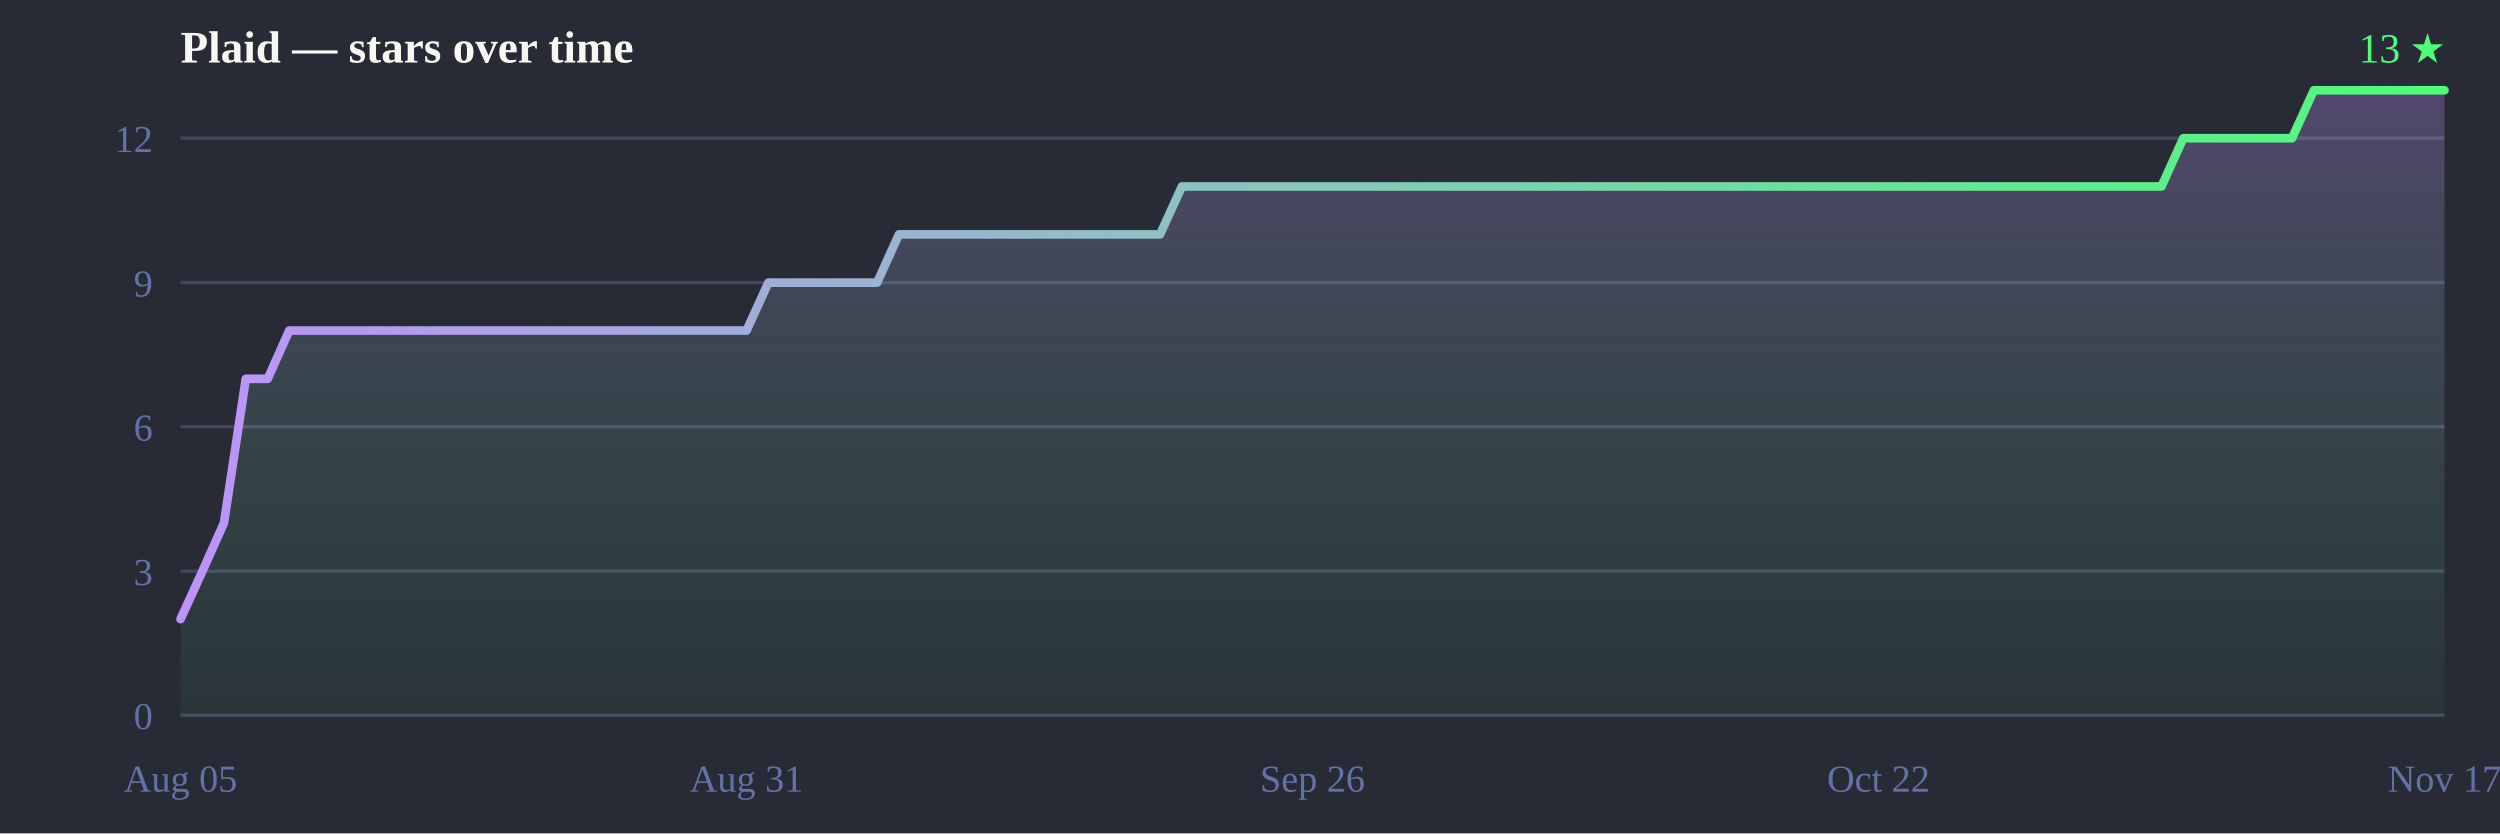
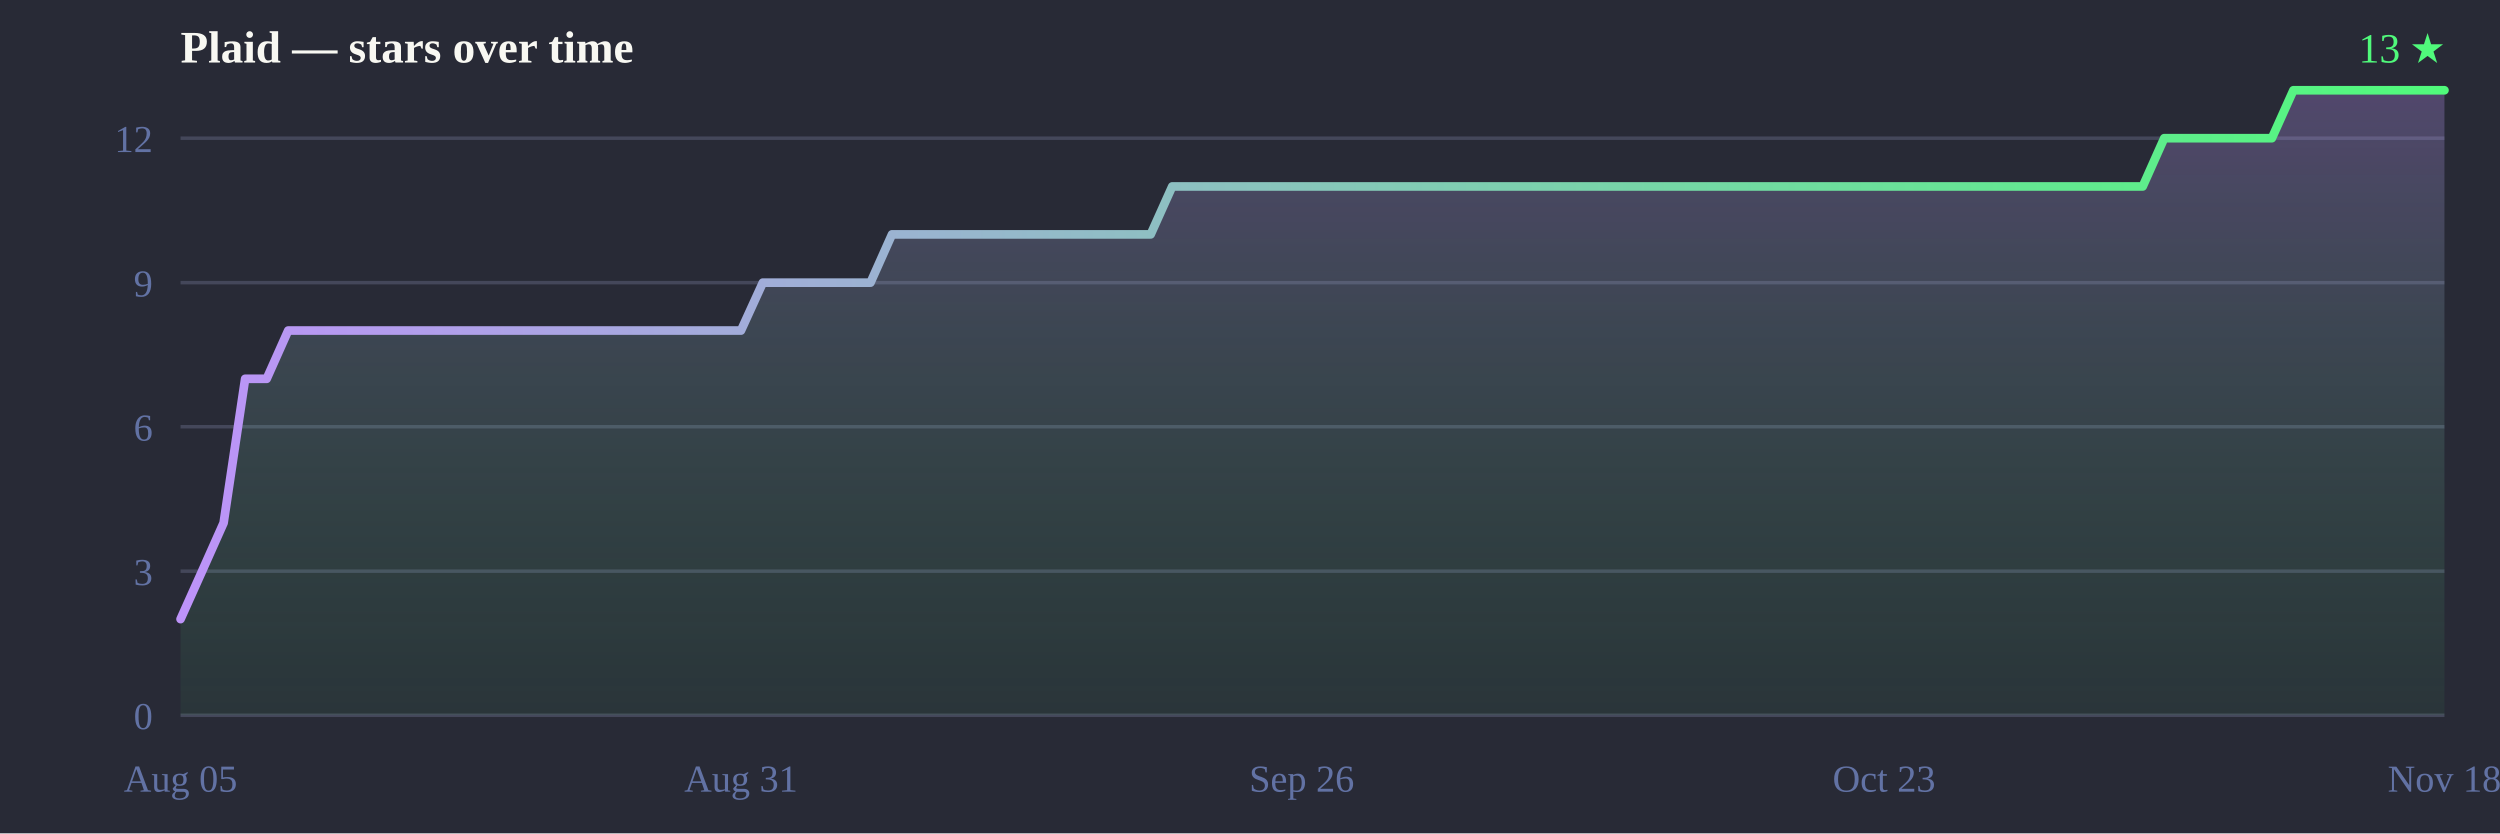
<svg xmlns="http://www.w3.org/2000/svg" width="720" height="240" viewBox="0 0 720 240">
  <defs>
    <linearGradient id="line" x1="0" y1="0" x2="1" y2="0">
      <stop offset="0%" stop-color="#bd93f9" />
      <stop offset="100%" stop-color="#50fa7b" />
    </linearGradient>
    <linearGradient id="fill" x1="0" y1="0" x2="0" y2="1">
      <stop offset="0%" stop-color="#bd93f9" stop-opacity="0.28" />
      <stop offset="100%" stop-color="#50fa7b" stop-opacity="0.05" />
    </linearGradient>
  </defs>
  <rect width="720" height="240" fill="#282a36" />
  <text x="52" y="18" font-size="13" font-weight="bold" fill="#f8f8f2">Plaid — stars over time</text>
  <text x="704" y="18" text-anchor="end" font-size="12" fill="#50fa7b">13 ★</text>
  <line x1="52" y1="206.0" x2="704" y2="206.0" stroke="#44475a" stroke-width="1" />
  <line x1="52" y1="164.5" x2="704" y2="164.5" stroke="#44475a" stroke-width="1" />
  <line x1="52" y1="122.9" x2="704" y2="122.9" stroke="#44475a" stroke-width="1" />
  <line x1="52" y1="81.4" x2="704" y2="81.4" stroke="#44475a" stroke-width="1" />
  <line x1="52" y1="39.8" x2="704" y2="39.8" stroke="#44475a" stroke-width="1" />
  <text x="44" y="210.0" text-anchor="end" font-size="11" fill="#6272a4">0</text>
  <text x="44" y="168.5" text-anchor="end" font-size="11" fill="#6272a4">3</text>
  <text x="44" y="126.9" text-anchor="end" font-size="11" fill="#6272a4">6</text>
  <text x="44" y="85.4" text-anchor="end" font-size="11" fill="#6272a4">9</text>
  <text x="44" y="43.8" text-anchor="end" font-size="11" fill="#6272a4">12</text>
  <text x="52.0" y="228" text-anchor="middle" font-size="11" fill="#6272a4">Aug 05</text>
-   <text x="215.0" y="228" text-anchor="middle" font-size="11" fill="#6272a4">Aug 31</text>
-   <text x="378.0" y="228" text-anchor="middle" font-size="11" fill="#6272a4">Sep 26</text>
-   <text x="541.0" y="228" text-anchor="middle" font-size="11" fill="#6272a4">Oct 22</text>
-   <text x="704.0" y="228" text-anchor="middle" font-size="11" fill="#6272a4">Nov 17</text>
-   <path d="M52.0,206.0 L52.0,178.3 L58.3,164.5 L64.5,150.6 L70.8,109.1 L77.1,109.1 L83.3,95.2 L89.6,95.2 L95.9,95.2 L102.2,95.2 L108.4,95.2 L114.7,95.2 L121.0,95.2 L127.2,95.2 L133.5,95.2 L139.8,95.2 L146.0,95.2 L152.3,95.2 L158.6,95.2 L164.8,95.2 L171.1,95.2 L177.4,95.2 L183.7,95.2 L189.9,95.2 L196.2,95.2 L202.5,95.2 L208.7,95.2 L215.0,95.2 L221.3,81.4 L227.5,81.4 L233.8,81.4 L240.1,81.4 L246.3,81.4 L252.6,81.4 L258.9,67.5 L265.2,67.5 L271.4,67.5 L277.7,67.5 L284.0,67.5 L290.2,67.5 L296.5,67.5 L302.8,67.5 L309.0,67.5 L315.3,67.5 L321.6,67.5 L327.8,67.5 L334.1,67.5 L340.4,53.7 L346.7,53.7 L352.9,53.7 L359.2,53.7 L365.5,53.7 L371.7,53.7 L378.0,53.7 L384.3,53.7 L390.5,53.7 L396.8,53.7 L403.1,53.7 L409.3,53.7 L415.6,53.7 L421.9,53.7 L428.2,53.7 L434.4,53.7 L440.7,53.7 L447.0,53.7 L453.2,53.7 L459.5,53.7 L465.8,53.7 L472.0,53.7 L478.3,53.7 L484.6,53.7 L490.8,53.7 L497.1,53.7 L503.4,53.7 L509.7,53.7 L515.9,53.7 L522.2,53.7 L528.5,53.7 L534.7,53.7 L541.0,53.7 L547.3,53.7 L553.5,53.7 L559.8,53.7 L566.1,53.7 L572.3,53.7 L578.6,53.7 L584.9,53.7 L591.2,53.7 L597.4,53.7 L603.7,53.7 L610.0,53.7 L616.2,53.7 L622.5,53.7 L628.8,39.8 L635.0,39.8 L641.3,39.8 L647.6,39.8 L653.8,39.8 L660.1,39.8 L666.4,26.0 L672.7,26.0 L678.9,26.0 L685.2,26.0 L691.5,26.0 L697.7,26.0 L704.0,26.0 L704.0,26.0 L704.0,206.0 Z" fill="url(#fill)" />
-   <path d="M52.0,178.3 58.3,164.5 64.5,150.6 70.8,109.1 77.1,109.1 83.3,95.2 89.6,95.2 95.9,95.2 102.2,95.2 108.4,95.2 114.7,95.2 121.0,95.2 127.2,95.2 133.5,95.2 139.8,95.2 146.0,95.2 152.3,95.2 158.6,95.2 164.8,95.2 171.1,95.2 177.4,95.2 183.7,95.2 189.9,95.2 196.2,95.2 202.5,95.2 208.7,95.2 215.0,95.2 221.3,81.4 227.5,81.4 233.8,81.4 240.1,81.4 246.3,81.4 252.6,81.4 258.9,67.5 265.2,67.5 271.4,67.5 277.7,67.5 284.0,67.5 290.2,67.5 296.5,67.5 302.8,67.5 309.0,67.5 315.3,67.5 321.6,67.5 327.8,67.5 334.1,67.5 340.4,53.7 346.7,53.7 352.9,53.7 359.2,53.7 365.5,53.7 371.7,53.7 378.0,53.7 384.3,53.7 390.5,53.7 396.8,53.7 403.1,53.7 409.3,53.7 415.6,53.7 421.9,53.7 428.2,53.7 434.4,53.7 440.7,53.7 447.0,53.7 453.2,53.7 459.5,53.7 465.8,53.7 472.0,53.7 478.3,53.7 484.6,53.7 490.8,53.7 497.1,53.7 503.4,53.7 509.7,53.7 515.9,53.7 522.2,53.7 528.5,53.7 534.7,53.7 541.0,53.7 547.3,53.7 553.5,53.7 559.8,53.7 566.1,53.7 572.3,53.7 578.6,53.7 584.9,53.7 591.2,53.7 597.4,53.7 603.7,53.7 610.0,53.7 616.2,53.7 622.5,53.7 628.8,39.8 635.0,39.8 641.3,39.8 647.6,39.8 653.8,39.8 660.1,39.8 666.4,26.0 672.7,26.0 678.9,26.0 685.2,26.0 691.5,26.0 697.7,26.0 704.0,26.0 704.0,26.0" fill="none" stroke="url(#line)" stroke-width="2.5" stroke-linejoin="round" stroke-linecap="round" />
+   <text x="213.4" y="228" text-anchor="middle" font-size="11" fill="#6272a4">Aug 31</text>
+   <text x="374.9" y="228" text-anchor="middle" font-size="11" fill="#6272a4">Sep 26</text>
+   <text x="542.6" y="228" text-anchor="middle" font-size="11" fill="#6272a4">Oct 23</text>
+   <text x="704.0" y="228" text-anchor="middle" font-size="11" fill="#6272a4">Nov 18</text>
+   <path d="M52.0,206.0 L52.0,178.3 L58.2,164.5 L64.4,150.6 L70.6,109.1 L76.8,109.1 L83.0,95.2 L89.3,95.2 L95.5,95.2 L101.7,95.2 L107.9,95.2 L114.1,95.2 L120.3,95.2 L126.5,95.2 L132.7,95.2 L138.9,95.2 L145.1,95.2 L151.4,95.2 L157.6,95.2 L163.8,95.2 L170.0,95.2 L176.2,95.2 L182.4,95.2 L188.6,95.2 L194.8,95.2 L201.0,95.2 L207.2,95.2 L213.4,95.2 L219.7,81.4 L225.9,81.4 L232.1,81.4 L238.3,81.4 L244.5,81.4 L250.7,81.4 L256.9,67.5 L263.1,67.5 L269.3,67.5 L275.5,67.5 L281.8,67.5 L288.0,67.5 L294.2,67.5 L300.4,67.5 L306.6,67.5 L312.8,67.5 L319.0,67.5 L325.2,67.5 L331.4,67.5 L337.6,53.7 L343.8,53.7 L350.1,53.7 L356.3,53.7 L362.5,53.7 L368.7,53.7 L374.9,53.7 L381.1,53.7 L387.3,53.7 L393.5,53.7 L399.7,53.7 L405.9,53.7 L412.2,53.7 L418.4,53.7 L424.6,53.7 L430.8,53.7 L437.0,53.7 L443.2,53.7 L449.4,53.7 L455.6,53.7 L461.8,53.7 L468.0,53.7 L474.2,53.7 L480.5,53.7 L486.7,53.7 L492.9,53.7 L499.1,53.7 L505.3,53.7 L511.5,53.7 L517.7,53.7 L523.9,53.7 L530.1,53.7 L536.3,53.7 L542.6,53.7 L548.8,53.7 L555.0,53.7 L561.2,53.7 L567.4,53.7 L573.6,53.7 L579.8,53.7 L586.0,53.7 L592.2,53.7 L598.4,53.7 L604.6,53.7 L610.9,53.7 L617.1,53.7 L623.3,39.8 L629.5,39.8 L635.7,39.8 L641.9,39.8 L648.1,39.8 L654.3,39.8 L660.5,26.0 L666.7,26.0 L673.0,26.0 L679.2,26.0 L685.4,26.0 L691.6,26.0 L697.8,26.0 L704.0,26.0 L704.0,26.0 L704.0,206.0 Z" fill="url(#fill)" />
+   <path d="M52.0,178.3 58.2,164.5 64.4,150.6 70.6,109.1 76.8,109.1 83.0,95.2 89.3,95.2 95.5,95.2 101.7,95.2 107.9,95.2 114.1,95.2 120.3,95.2 126.5,95.2 132.7,95.2 138.9,95.2 145.1,95.2 151.4,95.2 157.6,95.2 163.8,95.2 170.0,95.2 176.2,95.2 182.4,95.2 188.6,95.2 194.8,95.2 201.0,95.2 207.2,95.2 213.4,95.2 219.7,81.4 225.9,81.4 232.1,81.4 238.3,81.4 244.5,81.4 250.7,81.4 256.9,67.5 263.1,67.5 269.3,67.5 275.5,67.5 281.8,67.5 288.0,67.5 294.2,67.5 300.4,67.5 306.6,67.5 312.8,67.5 319.0,67.5 325.2,67.5 331.4,67.5 337.6,53.7 343.8,53.7 350.1,53.7 356.3,53.7 362.5,53.7 368.7,53.7 374.9,53.7 381.1,53.7 387.3,53.7 393.5,53.7 399.7,53.7 405.9,53.7 412.2,53.7 418.4,53.7 424.6,53.7 430.8,53.7 437.0,53.7 443.2,53.7 449.4,53.7 455.6,53.7 461.8,53.7 468.0,53.7 474.2,53.7 480.5,53.7 486.7,53.7 492.9,53.7 499.1,53.7 505.3,53.7 511.5,53.7 517.7,53.7 523.9,53.7 530.1,53.7 536.3,53.7 542.6,53.7 548.8,53.7 555.0,53.7 561.2,53.7 567.4,53.7 573.6,53.7 579.8,53.7 586.0,53.7 592.2,53.7 598.4,53.7 604.6,53.7 610.9,53.7 617.1,53.7 623.3,39.8 629.5,39.8 635.7,39.8 641.9,39.8 648.1,39.8 654.3,39.8 660.5,26.0 666.7,26.0 673.0,26.0 679.2,26.0 685.4,26.0 691.6,26.0 697.8,26.0 704.0,26.0 704.0,26.0" fill="none" stroke="url(#line)" stroke-width="2.5" stroke-linejoin="round" stroke-linecap="round" />
</svg>
